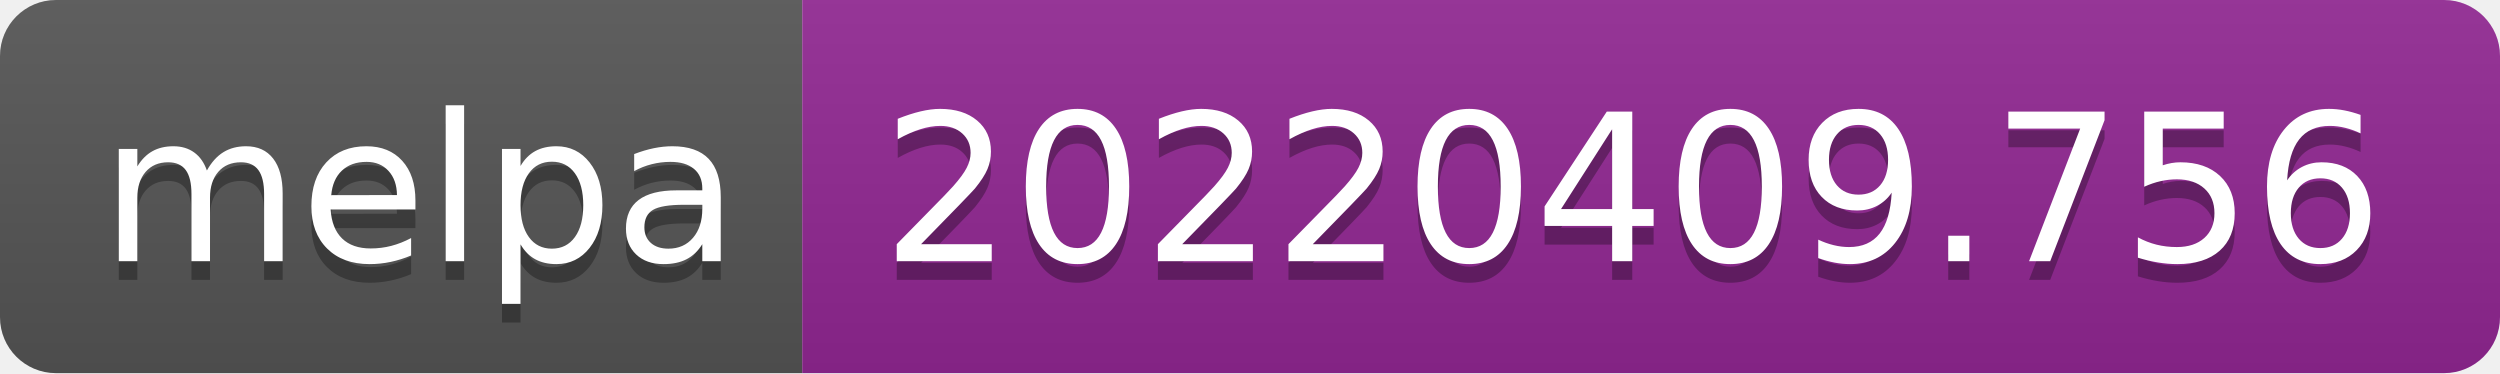
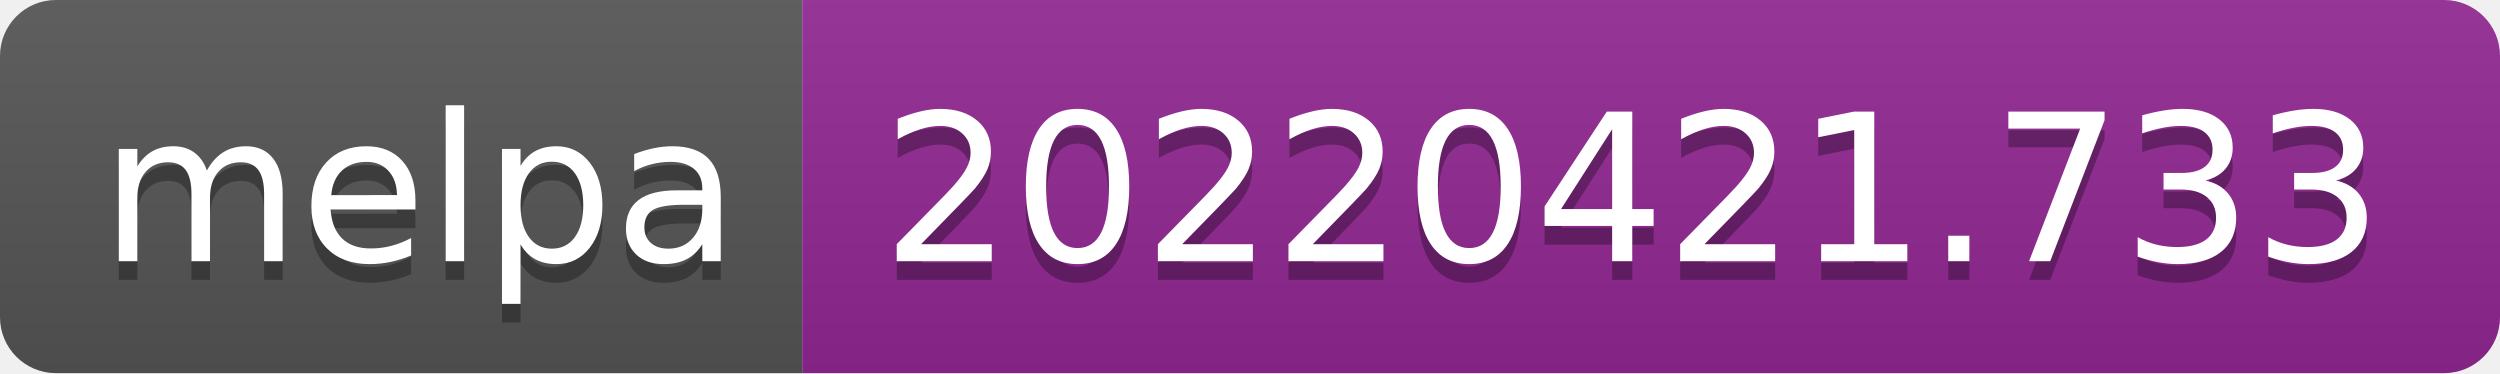
- <svg xmlns="http://www.w3.org/2000/svg" width="134" height="20" role="img" aria-label="melpa: 20220409.756">
+ <svg xmlns="http://www.w3.org/2000/svg" width="134" height="20" role="img" aria-label="melpa: 20220421.733">
  <linearGradient id="s" x2="0" y2="100%">
    <stop offset="0" stop-color="#bbb" stop-opacity=".1" />
    <stop offset="1" stop-opacity=".1" />
  </linearGradient>
  <clipPath id="r">
    <rect width="134" height="20" rx="3" fill="#fff" />
  </clipPath>
  <g clip-path="url(#r)">
    <rect width="43" height="20" fill="#555" />
    <rect x="43" width="91" height="20" fill="#922793" />
    <rect width="134" height="20" fill="url(#s)" />
  </g>
  <g fill="#fff" text-anchor="middle" font-family="Verdana,Geneva,DejaVu Sans,sans-serif" text-rendering="geometricPrecision" font-size="110">
    <text aria-hidden="true" x="225" y="150" fill="#010101" fill-opacity=".3" transform="scale(.1)" textLength="330">melpa</text>
    <text x="225" y="140" transform="scale(.1)" fill="#fff" textLength="330">melpa</text>
-     <text aria-hidden="true" x="875" y="150" fill="#010101" fill-opacity=".3" transform="scale(.1)" textLength="810">20220409.756</text>
-     <text x="875" y="140" transform="scale(.1)" fill="#fff" textLength="810">20220409.756</text>
+     <text aria-hidden="true" x="875" y="150" fill="#010101" fill-opacity=".3" transform="scale(.1)" textLength="810">20220421.733</text>
+     <text x="875" y="140" transform="scale(.1)" fill="#fff" textLength="810">20220421.733</text>
  </g>
</svg>
